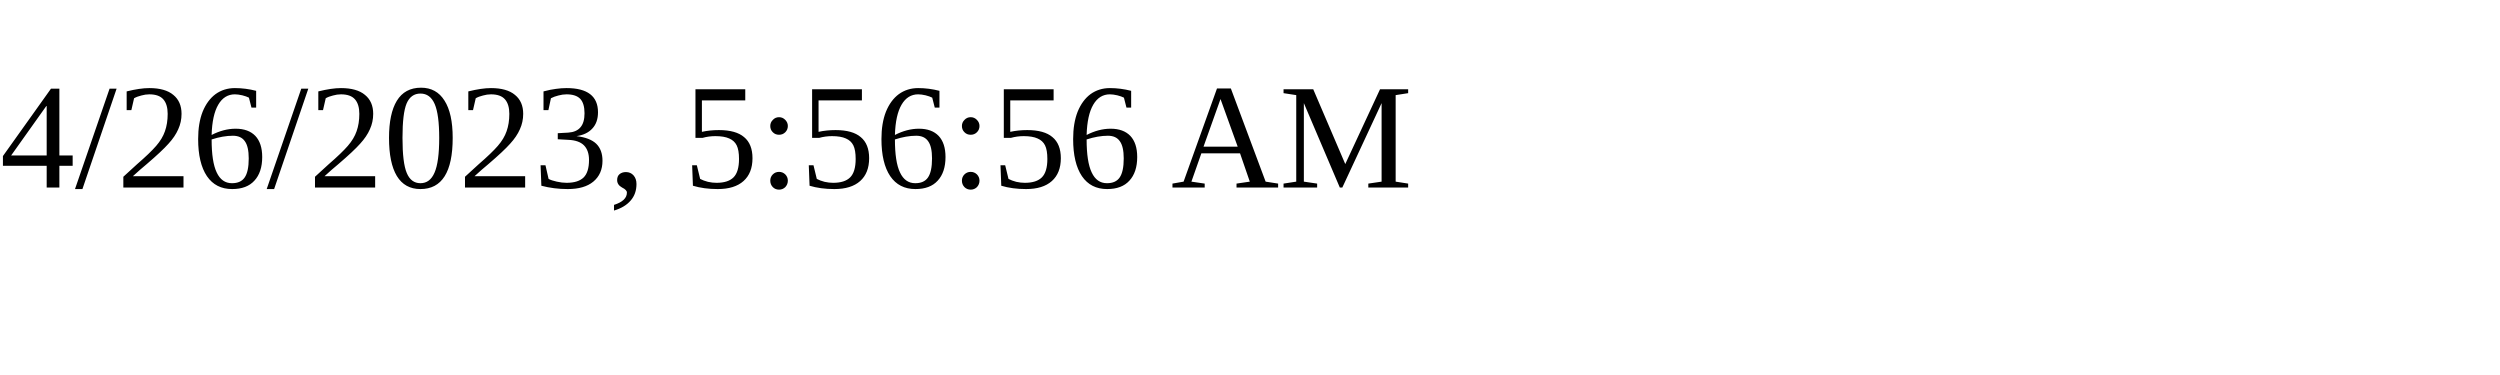
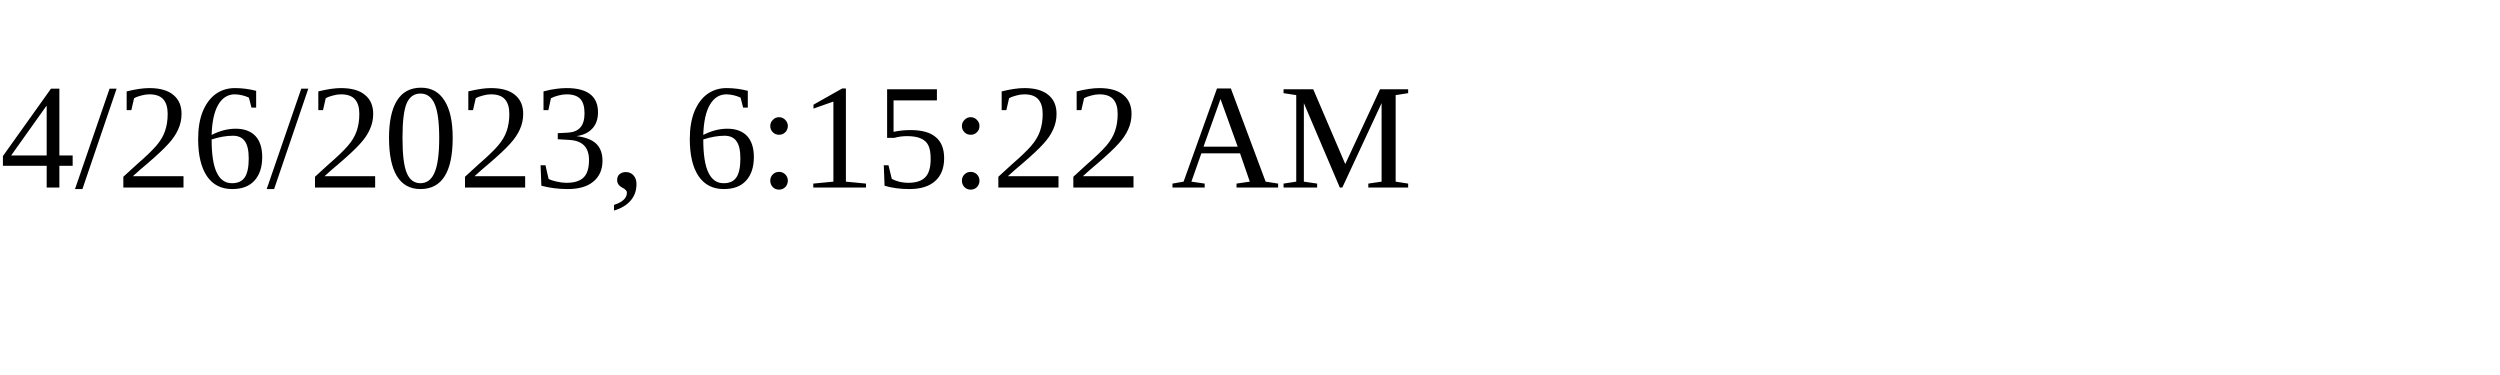
<svg xmlns="http://www.w3.org/2000/svg" height="30" width="200">
-   <text x="0" y="15">4/26/2023, 5:56:56 AM</text>
+   <text x="0" y="15">4/26/2023, 6:15:22 AM</text>
</svg>
